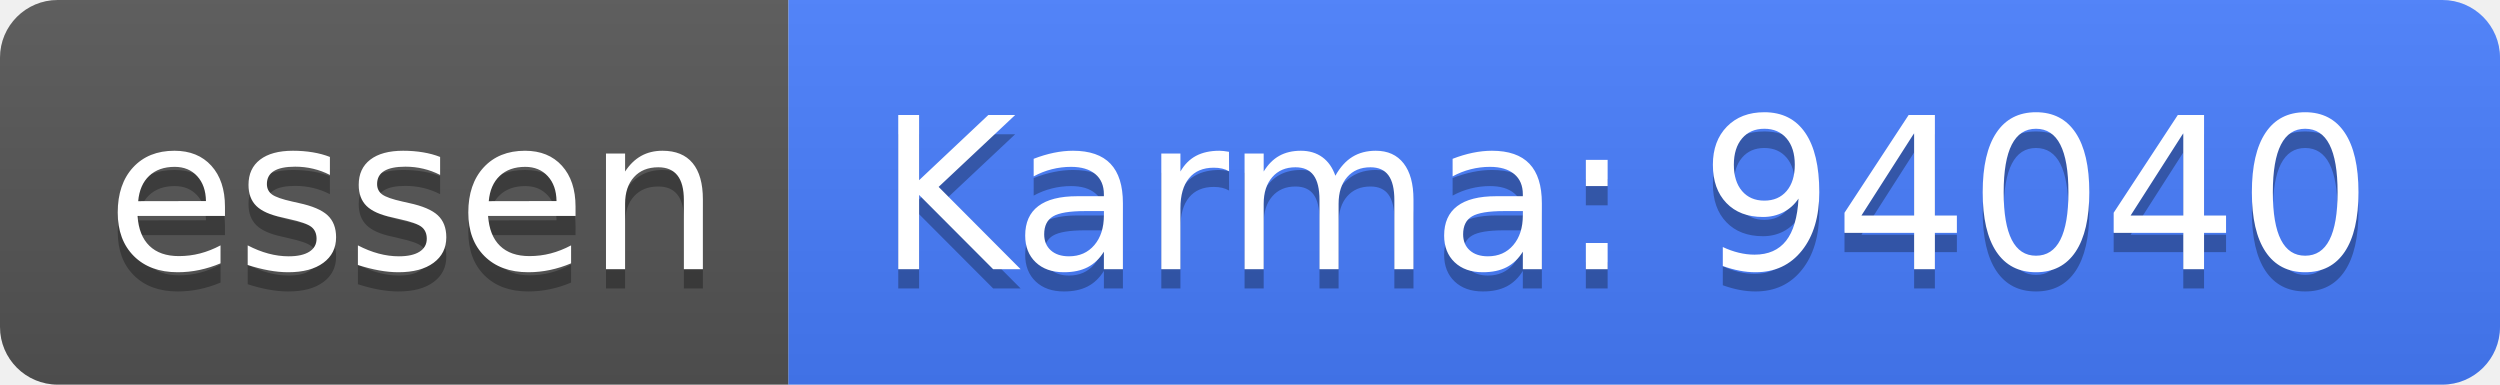
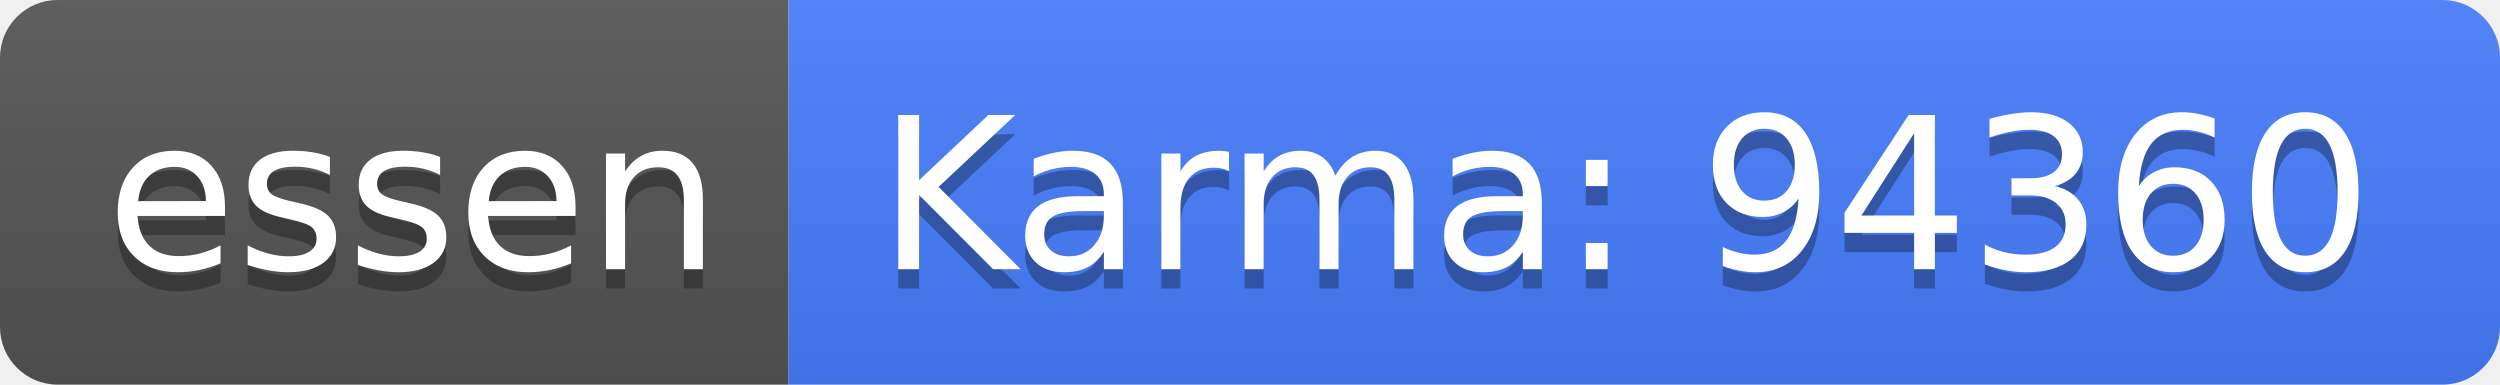
<svg xmlns="http://www.w3.org/2000/svg" width="130" height="20">
  <linearGradient id="b" x2="0" y2="100%">
    <stop offset="0" stop-color="#bbb" stop-opacity=".1" />
    <stop offset="1" stop-opacity=".1" />
  </linearGradient>
  <clipPath id="a">
    <rect width="130" height="20" rx="3" fill="#fff" />
  </clipPath>
  <g clip-path="url(#a)">
    <path fill="#555" d="M0 0h41v20H0z" />
    <path fill="#477eff" d="M41 0h89v20H41z" />
    <path fill="url(#b)" d="M0 0h130v20H0z" />
  </g>
  <g fill="#fff" text-anchor="middle" font-family="DejaVu Sans,Verdana,Geneva,sans-serif" font-size="110">
    <text x="215" y="150" fill="#010101" fill-opacity=".3" transform="scale(.1)" textLength="310">essen</text>
    <text x="215" y="140" transform="scale(.1)" textLength="310">essen</text>
-     <text x="845" y="150" fill="#010101" fill-opacity=".3" transform="scale(.1)" textLength="790">Karma: 94040</text>
-     <text x="845" y="140" transform="scale(.1)" textLength="790">Karma: 94040</text>
+     <text x="845" y="150" fill="#010101" fill-opacity=".3" transform="scale(.1)" textLength="790">Karma: 94360</text>
+     <text x="845" y="140" transform="scale(.1)" textLength="790">Karma: 94360</text>
  </g>
</svg>
